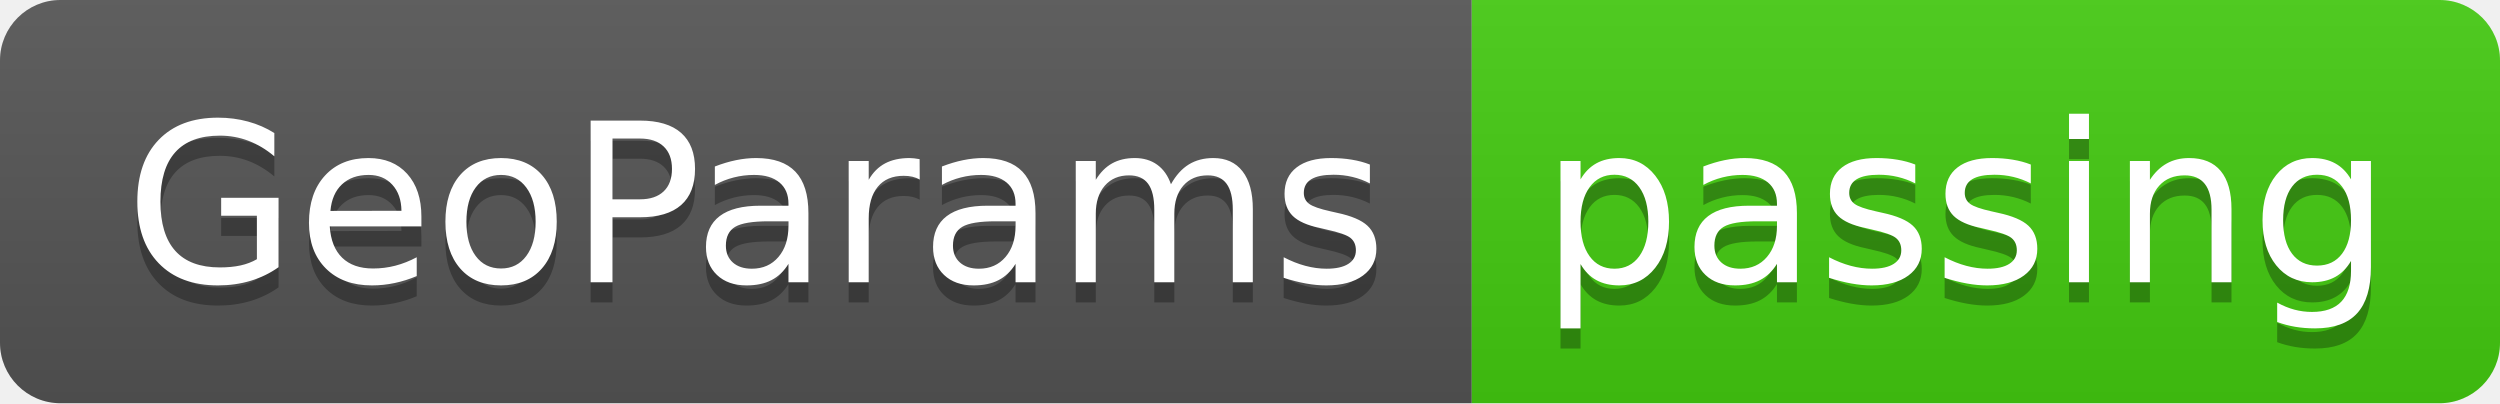
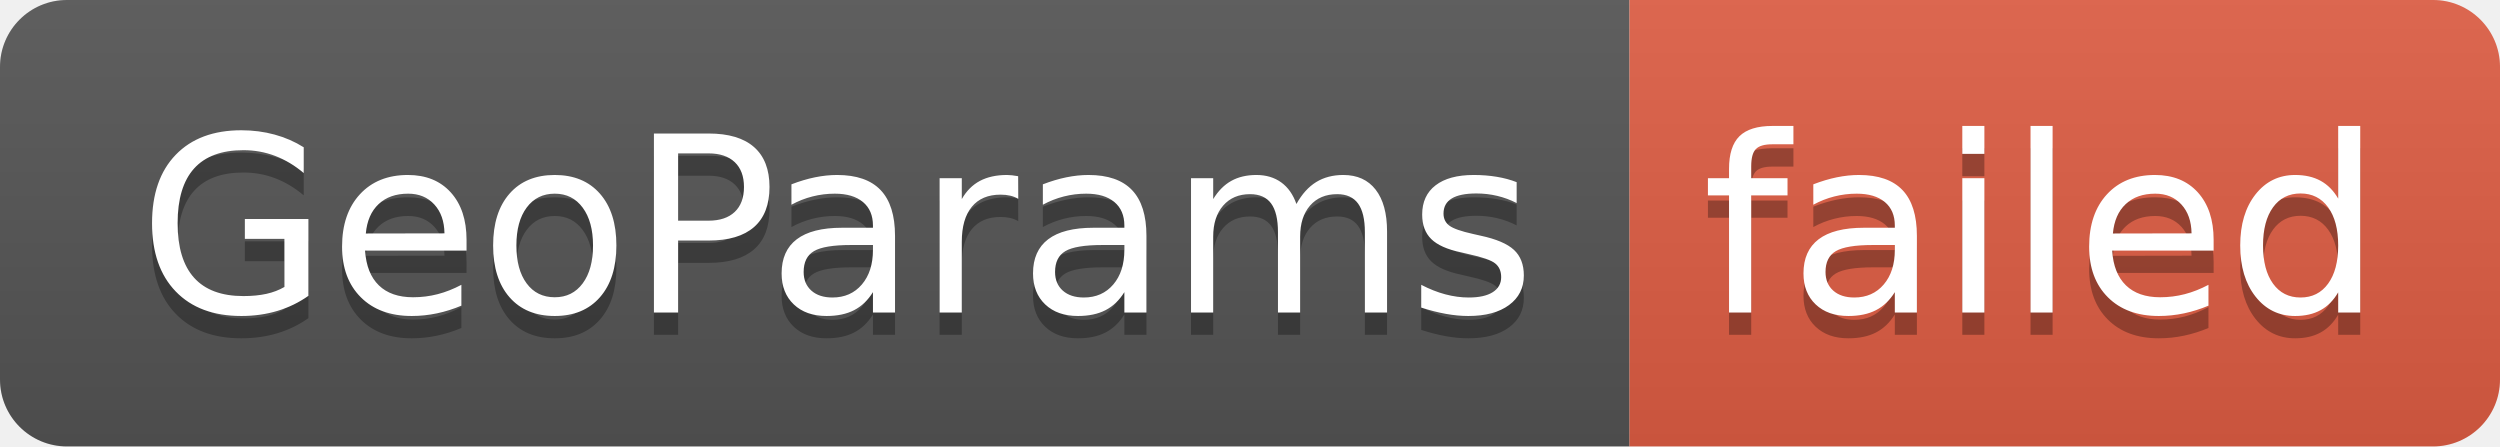
- <svg xmlns="http://www.w3.org/2000/svg" width="124" height="20" role="img" aria-label="GeoParams: passing">
+ <svg xmlns="http://www.w3.org/2000/svg" width="112" height="20" role="img" aria-label="GeoParams: failed">
  <linearGradient id="s" x2="0" y2="100%">
    <stop offset="0" stop-color="#bbb" stop-opacity=".1" />
    <stop offset="1" stop-opacity=".1" />
  </linearGradient>
  <clipPath id="r">
-     <rect width="124" height="20" rx="3" fill="#fff" />
+     <rect width="112" height="20" rx="3" fill="#fff" />
  </clipPath>
  <g clip-path="url(#r)">
    <rect width="73" height="20" fill="#555" />
-     <rect x="73" width="51" height="20" fill="#4c1" />
-     <rect width="124" height="20" fill="url(#s)" />
+     <rect x="73" width="39" height="20" fill="#e05d44" />
+     <rect width="112" height="20" fill="url(#s)" />
  </g>
  <g fill="#fff" text-anchor="middle" font-family="Verdana,Geneva,DejaVu Sans,sans-serif" text-rendering="geometricPrecision" font-size="110">
    <text aria-hidden="true" x="375" y="150" fill="#010101" fill-opacity=".3" transform="scale(.1)" textLength="630">GeoParams</text>
    <text x="375" y="140" transform="scale(.1)" fill="#fff" textLength="630">GeoParams</text>
-     <text aria-hidden="true" x="975" y="150" fill="#010101" fill-opacity=".3" transform="scale(.1)" textLength="410">passing</text>
-     <text x="975" y="140" transform="scale(.1)" fill="#fff" textLength="410">passing</text>
+     <text aria-hidden="true" x="915" y="150" fill="#010101" fill-opacity=".3" transform="scale(.1)" textLength="290">failed</text>
+     <text x="915" y="140" transform="scale(.1)" fill="#fff" textLength="290">failed</text>
  </g>
</svg>
